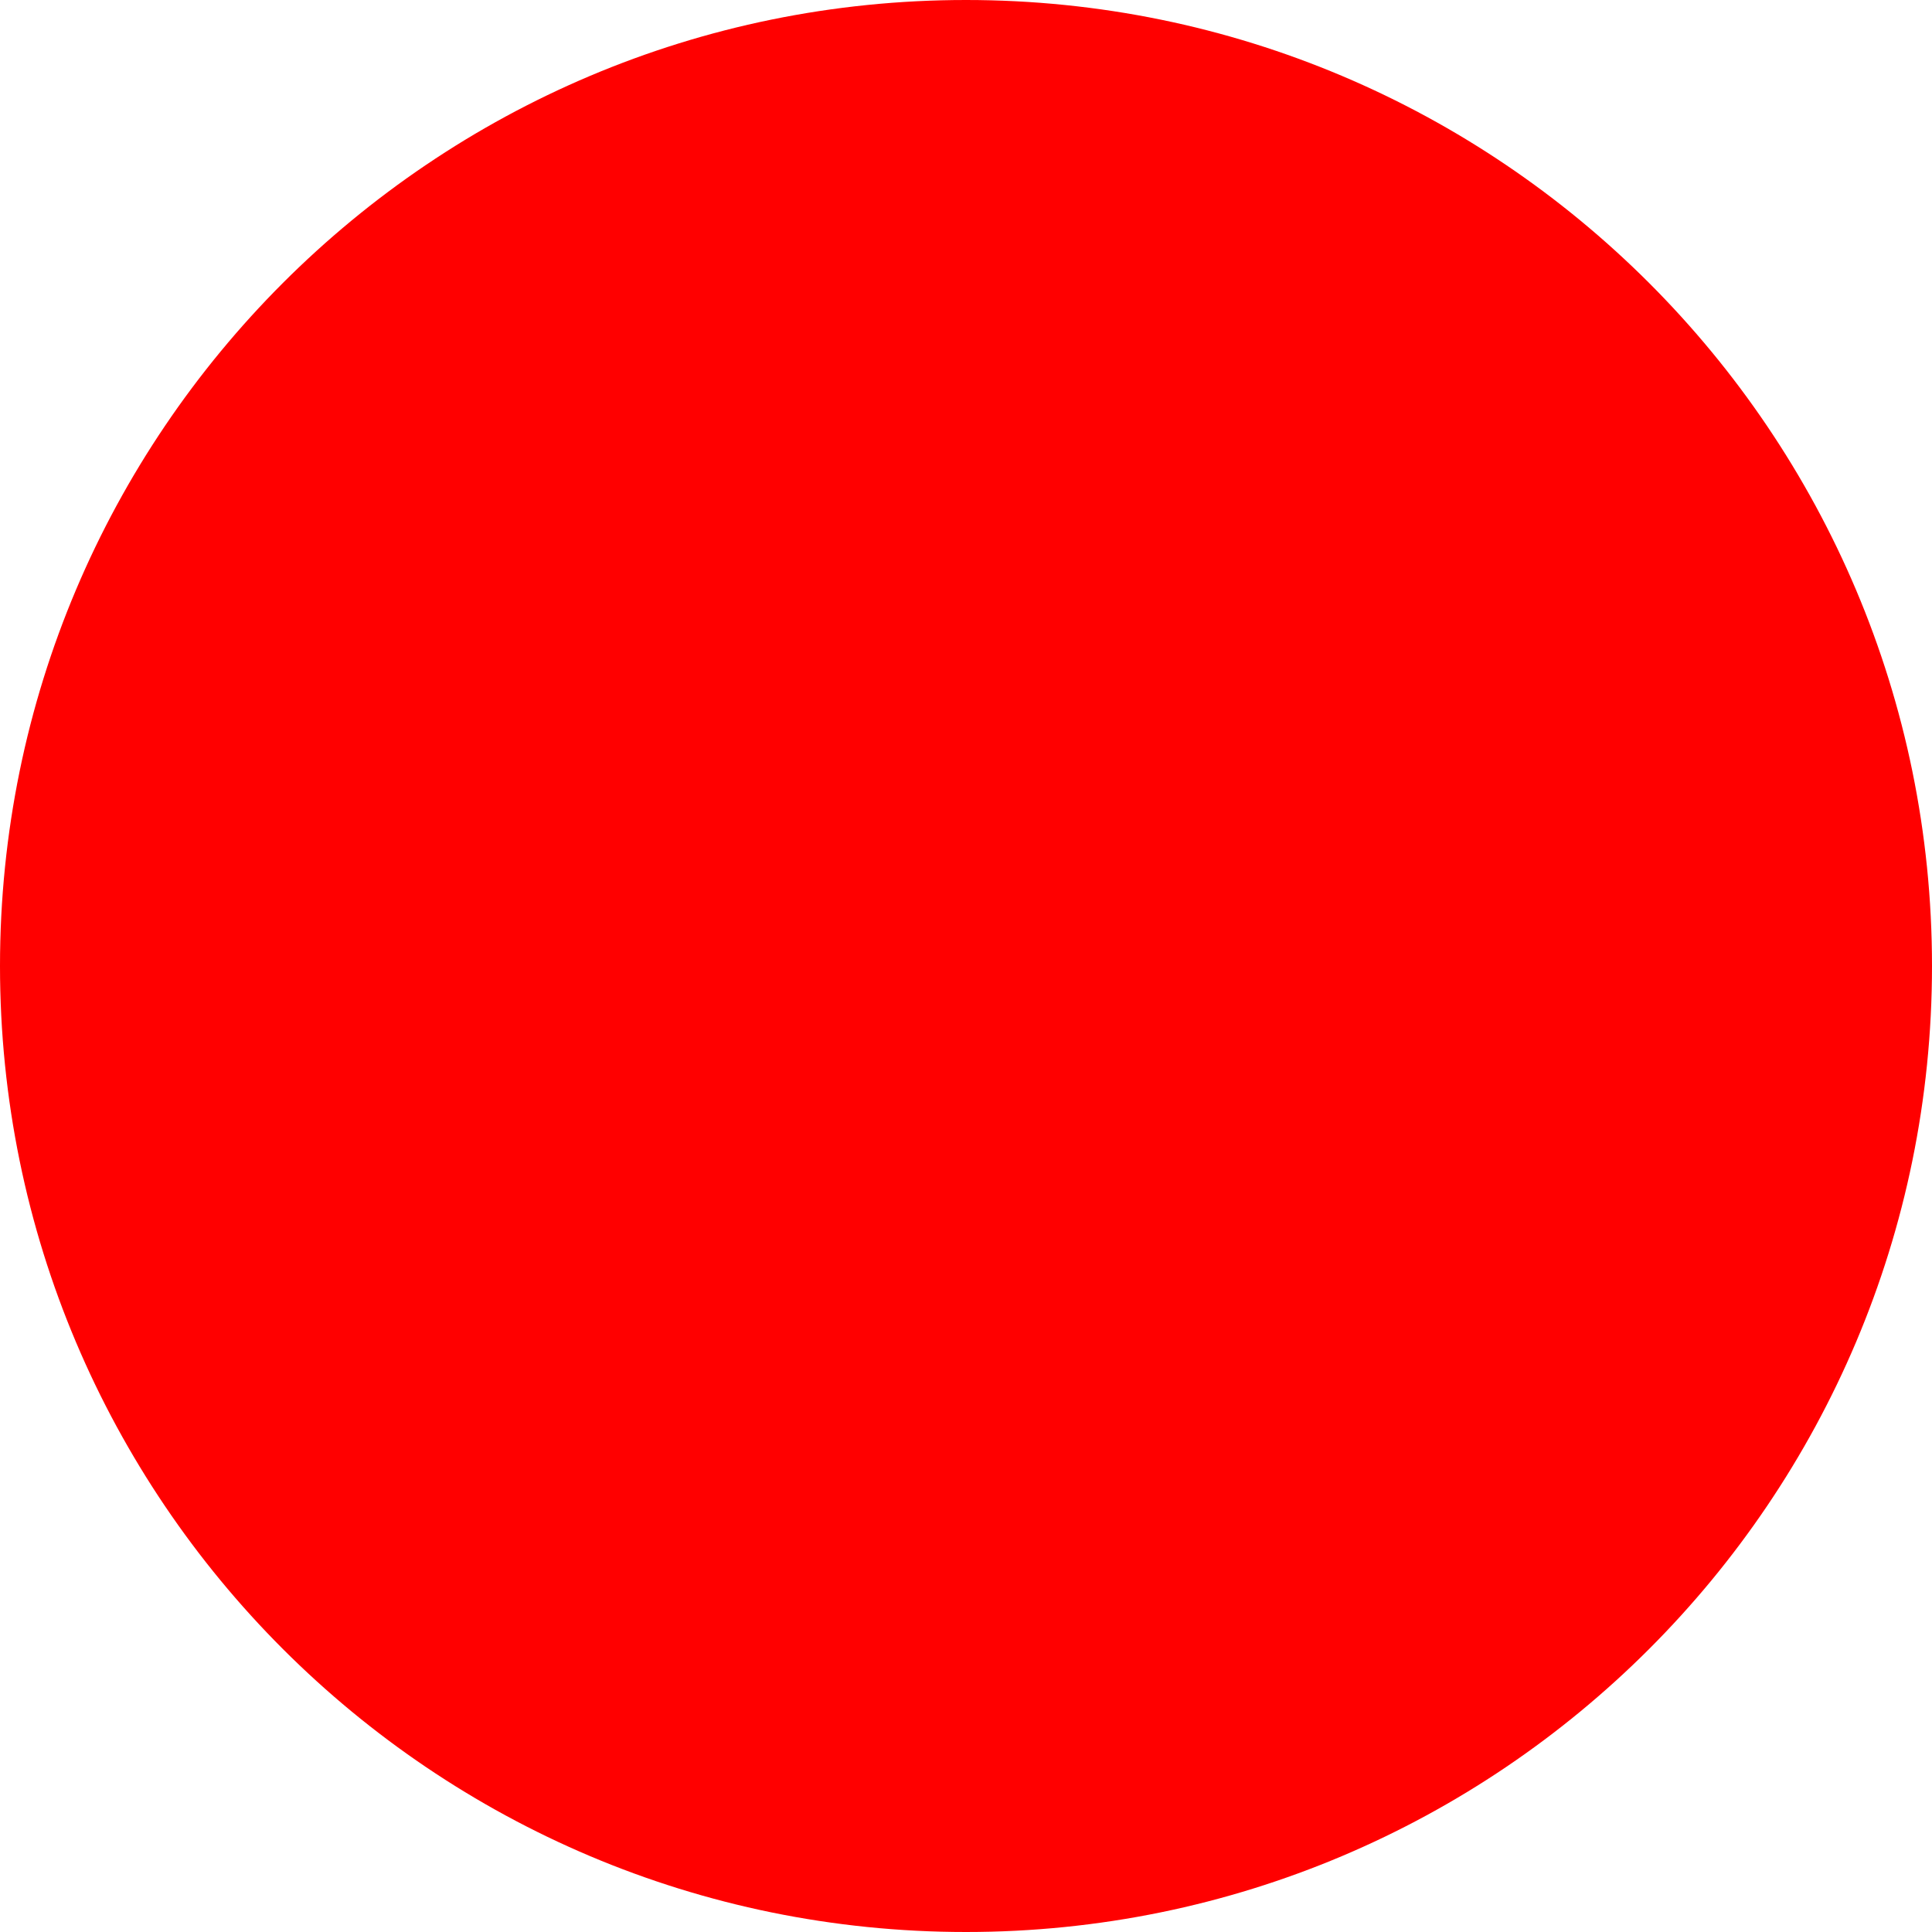
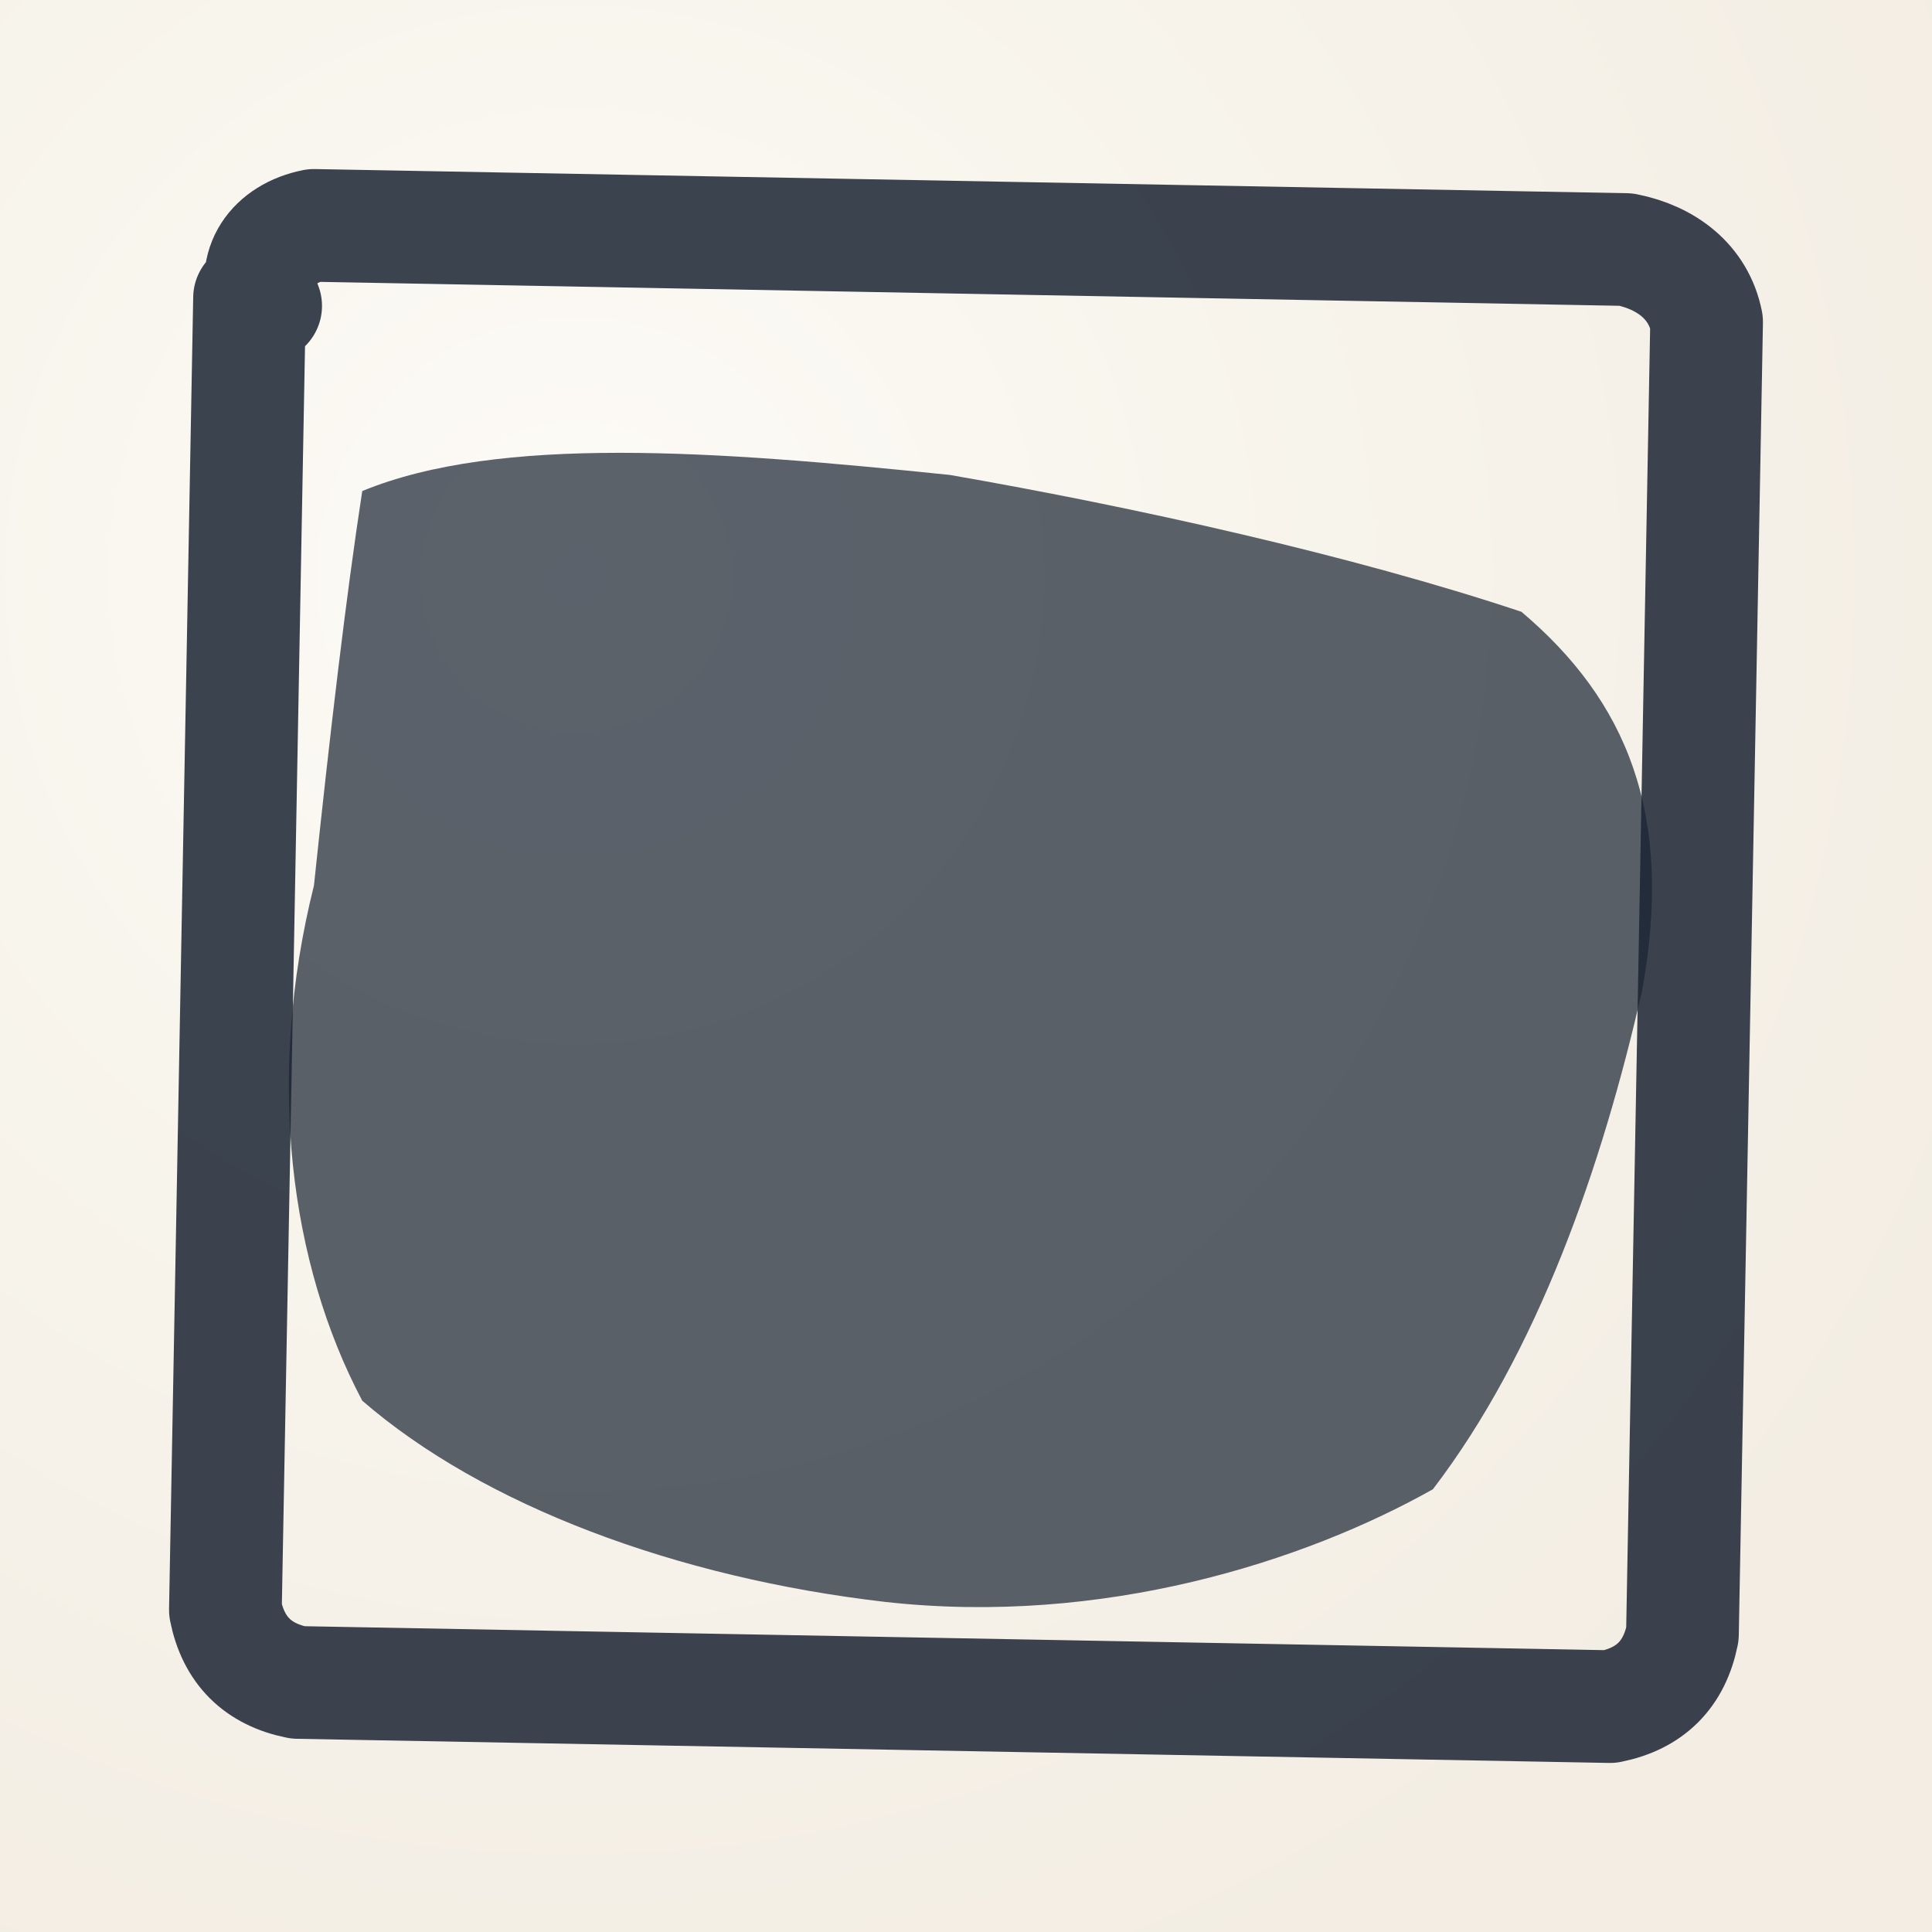
- <svg xmlns="http://www.w3.org/2000/svg" width="512" height="512">
-   <circle cx="256" cy="256" r="256" fill="red" />
+ <svg xmlns="http://www.w3.org/2000/svg" viewBox="0 0 24 24">
+   <defs>
+     <radialGradient id="paperGradient" cx="30%" cy="30%" r="80%">
+       <stop offset="0%" style="stop-color:#fdfbf7;stop-opacity:1" />
+       <stop offset="40%" style="stop-color:#f8f5ed;stop-opacity:1" />
+       <stop offset="100%" style="stop-color:#f3ede3;stop-opacity:1" />
+     </radialGradient>
+   </defs>
+   <rect x="0" y="0" width="24" height="24" fill="url(#paperGradient)" />
+   <path d="M 3.3,3.8 C 3.1,3.3 3.4,2.9 3.9,2.8 L 20.2,3.1 C 20.7,3.2 21.1,3.5 21.2,4 L 20.9,20.3 C 20.8,20.8 20.5,21.1 20,21.2 L 3.7,20.9 C 3.2,20.8 2.9,20.5 2.8,20 L 3.1,3.7 Z" fill="none" stroke="#1a2332" stroke-width="1.4" stroke-linecap="round" stroke-linejoin="round" opacity="0.85" />
+   <g style="fill: #1a2332; opacity: 0.71;">
+     <path d="M 4.5,6.1 C 6.2,5.4 8.9,5.6 11.8,5.9 C 14.1,6.3 16.8,6.9 18.9,7.6 C 20.2,8.7 20.8,10.1 20.4,12.3 C 19.9,14.5 19.1,16.8 17.8,18.5 C 16.2,19.4 13.7,20.2 11.0,19.9 C 8.4,19.6 6.0,18.7 4.5,17.4 C 3.6,15.7 3.3,13.4 3.9,11.0 C 4.1,9.1 4.3,7.4 4.5,6.1 Z" />
+   </g>
</svg>
